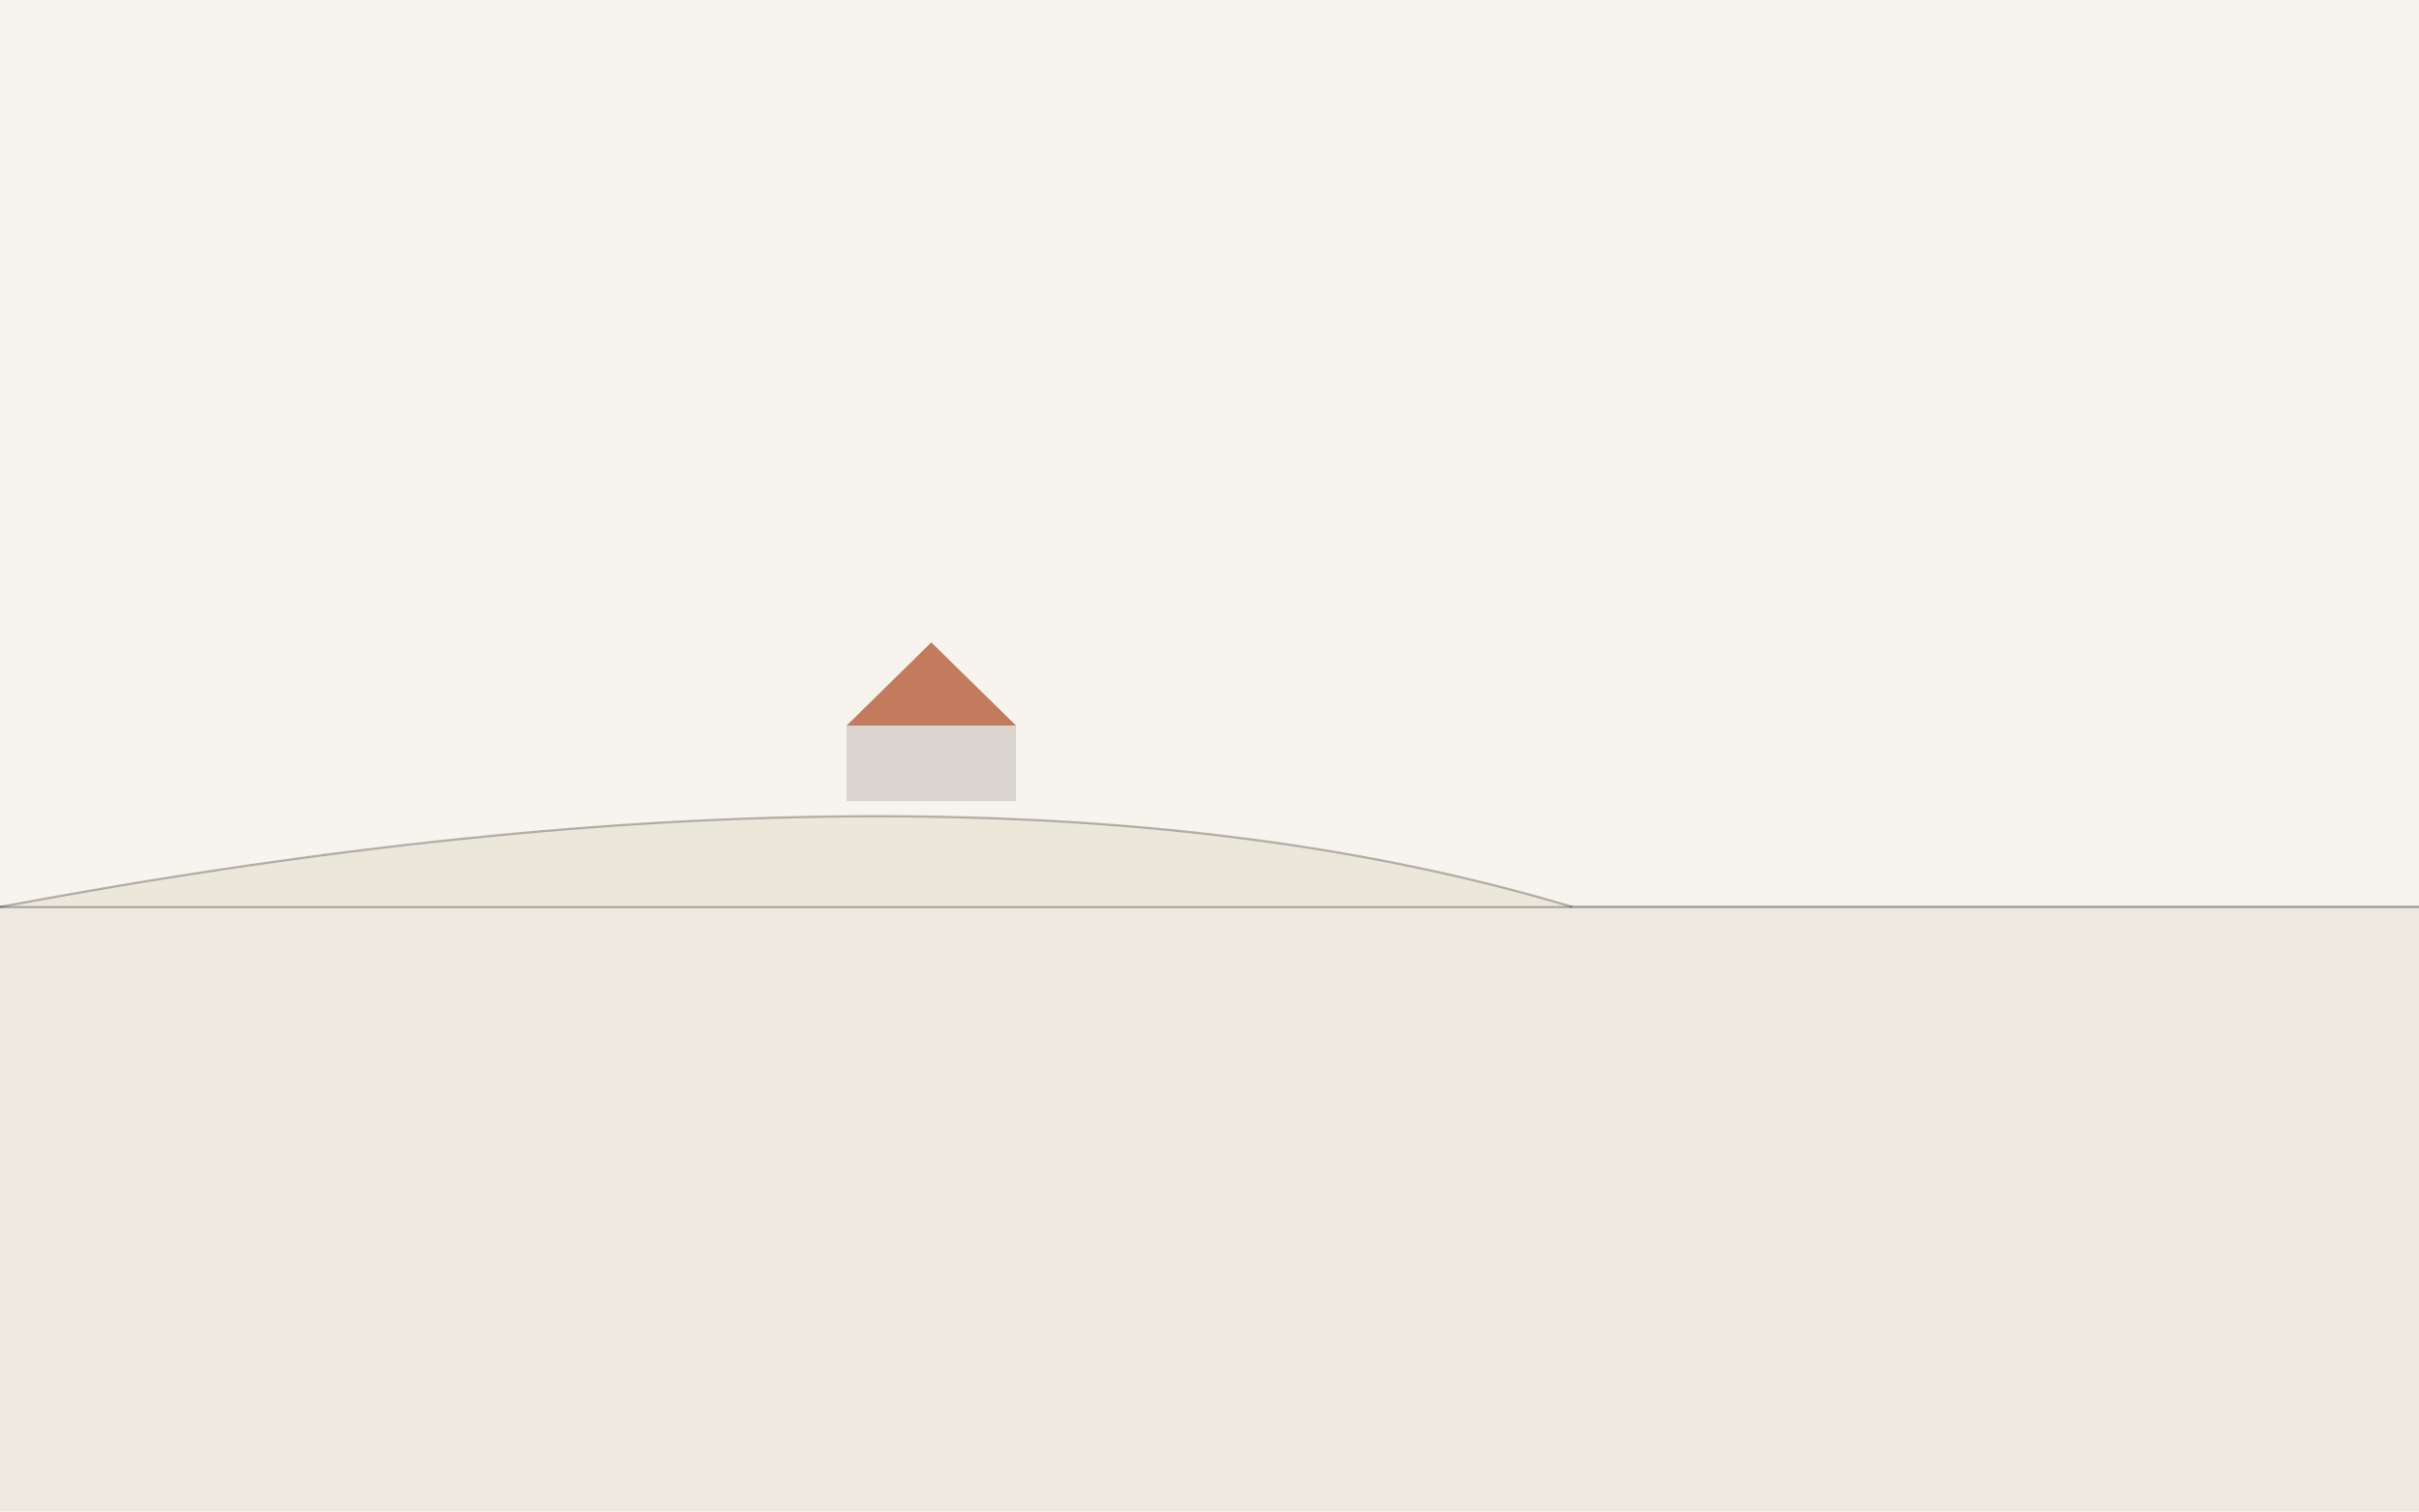
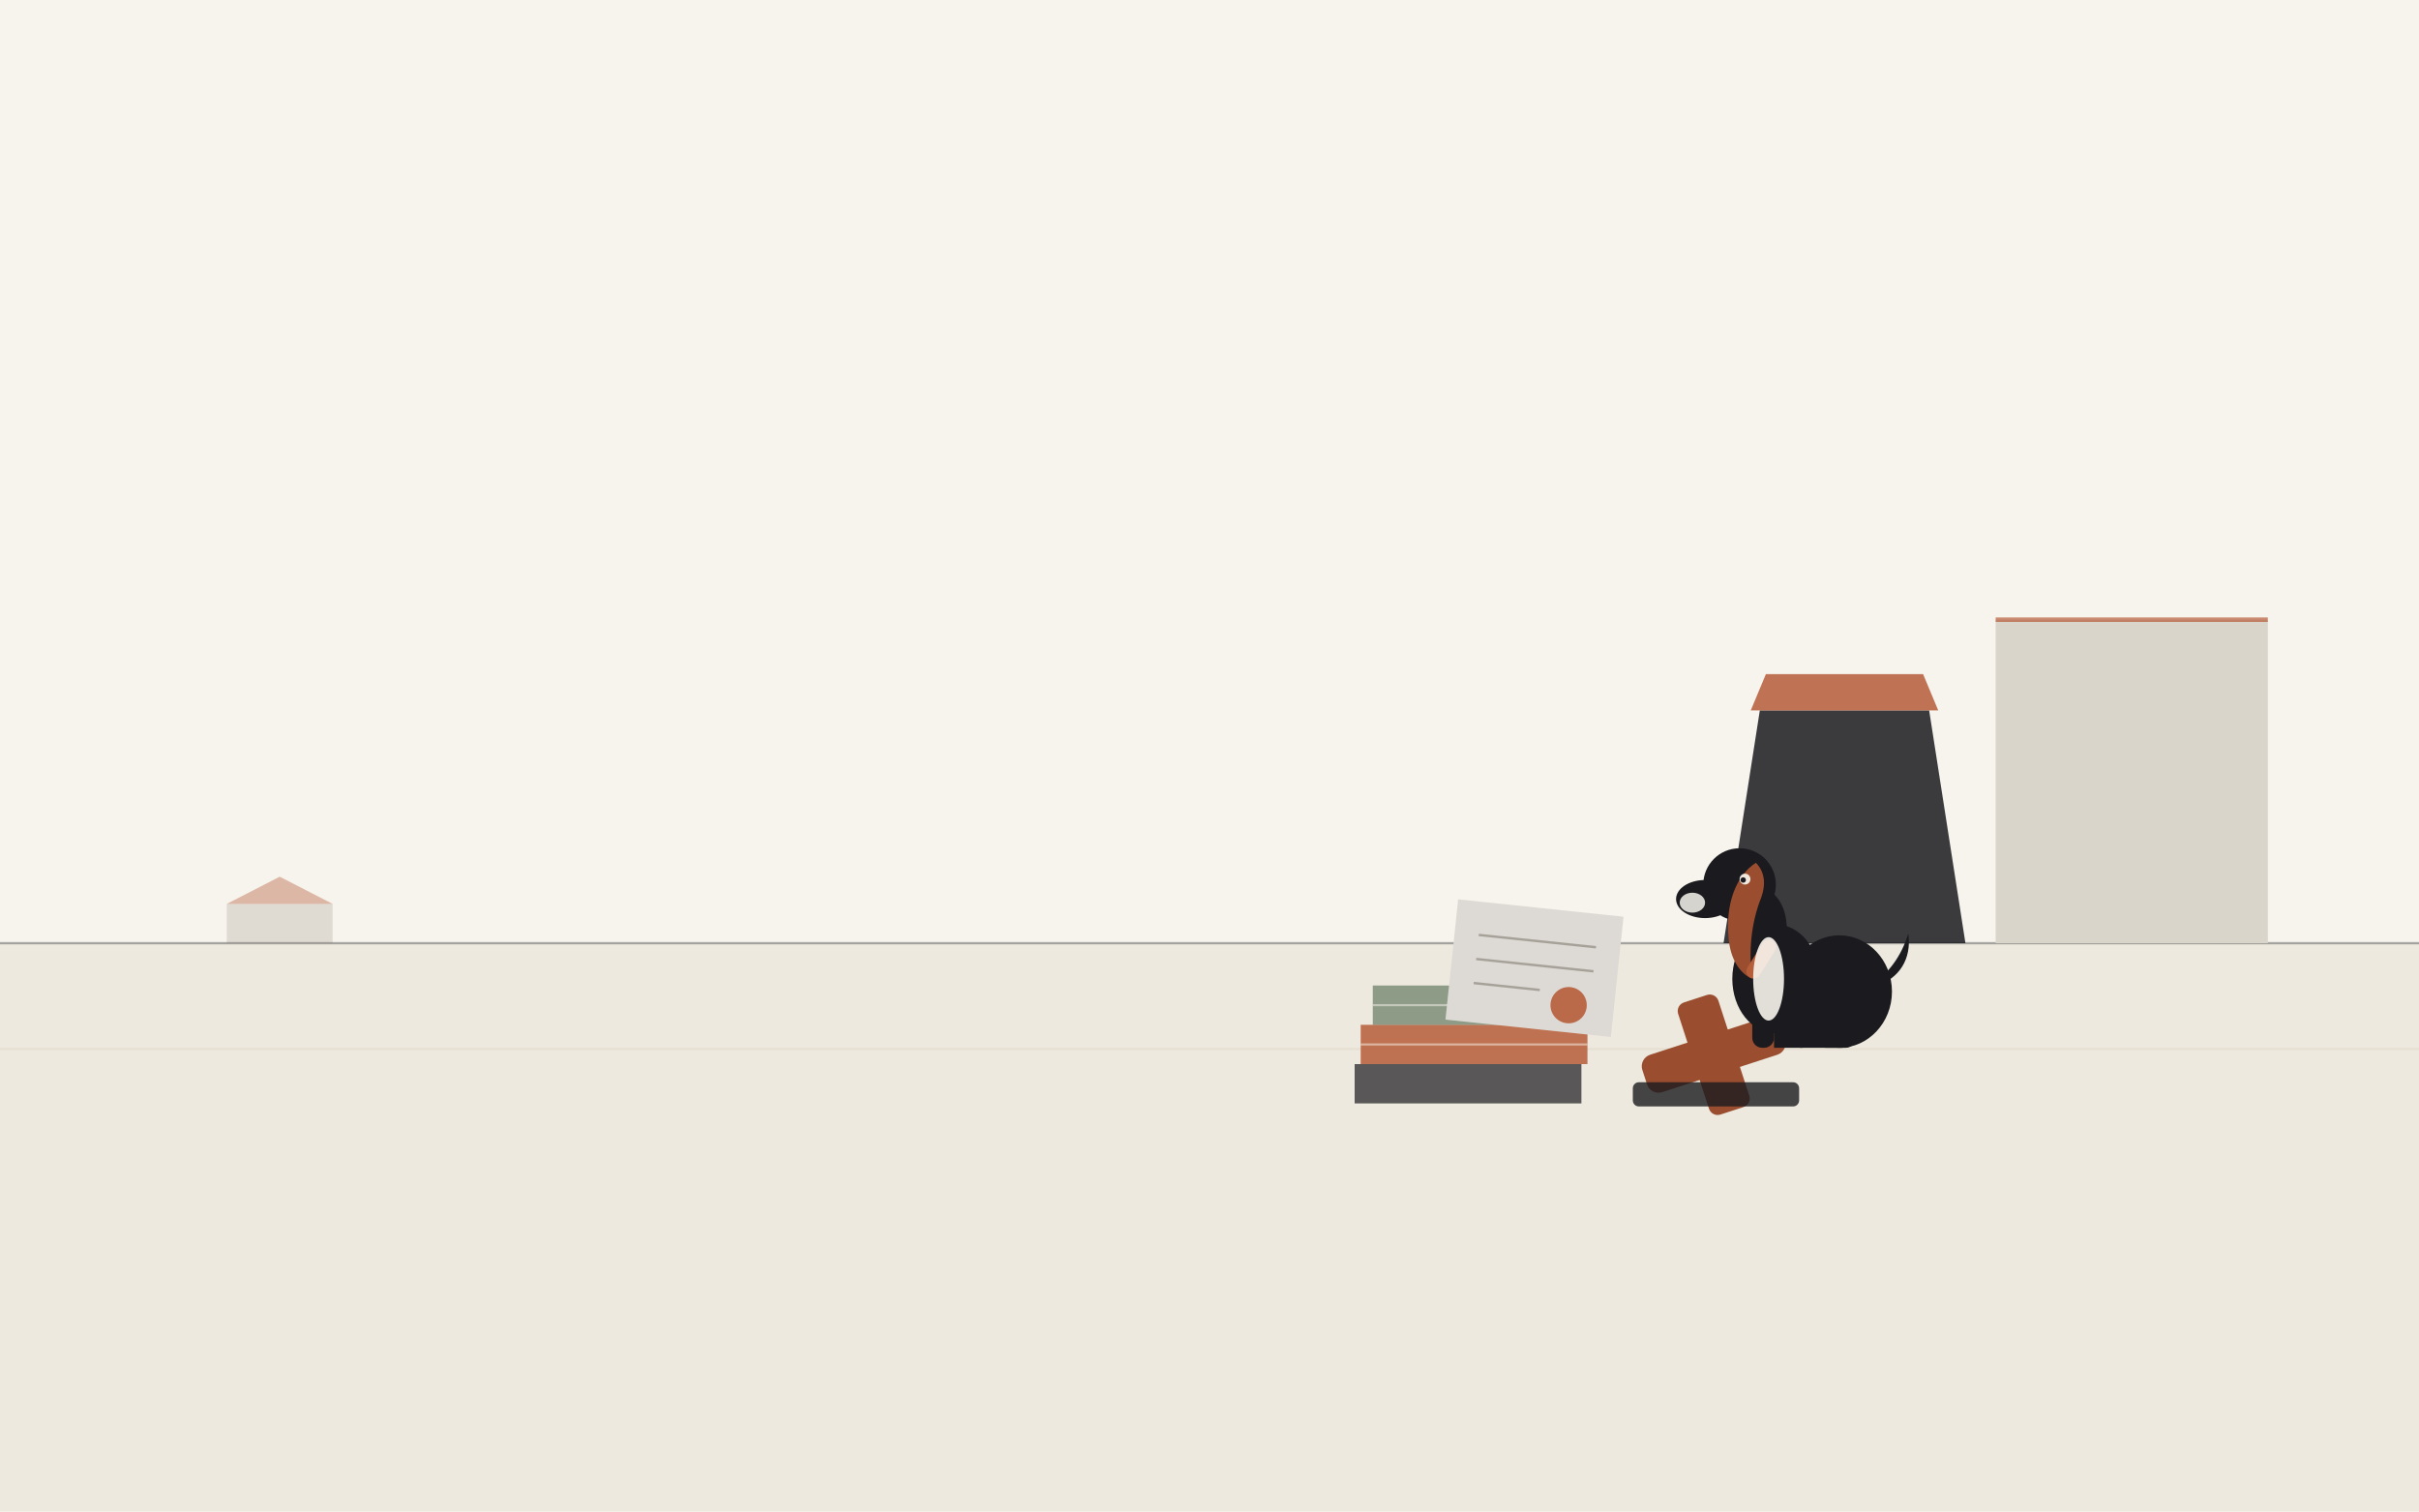
- <svg xmlns="http://www.w3.org/2000/svg" width="1600" height="1000" viewBox="0 0 1600 1000" role="img" aria-label="low ridge and plain with clay roof detail">
-   <rect width="1600" height="1000" fill="#F7F4ED" />
-   <rect x="0" y="600" width="1600" height="400" fill="#EDE9DE" />
-   <line x1="0" y1="600" x2="1600" y2="600" stroke="#1A1A1F" stroke-width="1.5" opacity="0.4" />
-   <path d="M0 600 Q640 480 1040 600 L1600 600" fill="#E0DAC9" opacity="0.5" stroke="none" />
-   <path d="M0 600 Q640 480 1040 600" fill="none" stroke="#1A1A1F" stroke-width="1.5" opacity="0.3" />
-   <path d="M560 480 l56 -55 l56 55 z" fill="#B65D3A" opacity="0.80" />
-   <rect x="560" y="480" width="112" height="50" fill="#726A5E" opacity="0.22" />
+ <svg xmlns="http://www.w3.org/2000/svg" width="1600" height="1000" viewBox="0 0 1600 1000" role="img" aria-label="a deposition lectern with stacked law books, a gavel and a sealed document, and Plaino standing watch">
+   <rect x="0" y="0" width="1600" height="1000" fill="#F7F4ED" />
+   <rect x="0" y="624" width="1600" height="376" fill="#EDE9DE" />
+   <line x1="0" y1="624" x2="1600" y2="624" stroke="#1A1A1F" stroke-width="1.5" opacity="0.35" />
+   <line x1="0" y1="694" x2="1600" y2="694" stroke="#E0DAC9" stroke-width="1.5" opacity="0.6" />
+   <rect x="150" y="598" width="70" height="26" fill="#726A5E" opacity="0.18" />
+   <polygon points="150,598 185,580 220,598" fill="#B65D3A" opacity="0.4" />
+   <rect x="1320" y="410" width="180" height="214" fill="#EDE9DE" />
+   <rect x="1320" y="410" width="180" height="214" fill="#1A1A1F" opacity="0.1" />
+   <line x1="1320" y1="410" x2="1500" y2="410" stroke="#B65D3A" stroke-width="3" opacity="0.7" />
+   <polygon points="1140,624 1300,624 1276,470 1164,470" fill="#1A1A1F" opacity="0.85" />
+   <polygon points="1158,470 1282,470 1272,446 1168,446" fill="#B65D3A" opacity="0.85" />
+   <rect x="1206" y="624" width="28" height="0" fill="#1A1A1F" />
+   <rect x="900" y="678" width="150" height="26" fill="#B65D3A" opacity="0.85" />
+   <rect x="908" y="652" width="150" height="26" fill="#3F5C3F" opacity="0.55" />
+   <rect x="896" y="704" width="150" height="26" fill="#1A1A1F" opacity="0.7" />
+   <line x1="900" y1="691" x2="1050" y2="691" stroke="#F7F4ED" stroke-width="1.4" opacity="0.5" />
+   <line x1="908" y1="665" x2="1058" y2="665" stroke="#F7F4ED" stroke-width="1.4" opacity="0.5" />
+   <g transform="rotate(-18 1130 700)">
+     <rect x="1086" y="686" width="96" height="26" rx="8" fill="#9A4D2F" />
+     <rect x="1120" y="660" width="28" height="78" rx="6" fill="#9A4D2F" />
+   </g>
+   <rect x="1080" y="716" width="110" height="16" rx="4" fill="#1A1A1F" opacity="0.8" />
+   <g transform="rotate(6 1010 640)">
+     <rect x="960" y="600" width="110" height="80" fill="#F7F4ED" />
+     <rect x="960" y="600" width="110" height="80" fill="#1A1A1F" opacity="0.12" />
+     <line x1="976" y1="622" x2="1054" y2="622" stroke="#726A5E" stroke-width="1.6" opacity="0.5" />
+     <line x1="976" y1="638" x2="1054" y2="638" stroke="#726A5E" stroke-width="1.6" opacity="0.5" />
+     <line x1="976" y1="654" x2="1020" y2="654" stroke="#726A5E" stroke-width="1.6" opacity="0.5" />
+     <circle cx="1040" cy="662" r="12" fill="#B65D3A" opacity="0.9" />
+   </g>
+   <g transform="translate(1180,692) scale(0.6) translate(-135,-280)">
+     <path d="M236 214 C262 206 276 184 272 156 C264 182 250 200 230 214 Z" fill="#1A1A1F" />
+     <ellipse cx="196" cy="220" rx="58" ry="62" fill="#1A1A1F" />
+     <ellipse cx="126" cy="206" rx="48" ry="60" fill="#1A1A1F" />
+     <rect x="124" y="198" width="76" height="84" fill="#1A1A1F" />
+     <rect x="100" y="196" width="24" height="86" rx="11" fill="#1A1A1F" />
+     <rect x="142" y="200" width="24" height="82" rx="11" fill="#1A1A1F" />
+     <rect x="170" y="258" width="44" height="24" rx="11" fill="#1A1A1F" />
+     <ellipse cx="108" cy="150" rx="30" ry="44" fill="#1A1A1F" />
+     <circle cx="86" cy="102" r="40" fill="#1A1A1F" />
+     <ellipse cx="48" cy="118" rx="32" ry="21" fill="#1A1A1F" />
+     <circle cx="26" cy="116" r="8" fill="#1A1A1F" />
+     <path d="M104 78 C82 92 70 124 74 162 C76 184 86 200 100 206 C96 178 98 146 110 116 C115 102 114 88 104 78 Z" fill="#9A4D2F" />
+     <g transform="rotate(-58 110 184)">
+       <rect x="86" y="176" width="48" height="16" rx="8" fill="#B65D3A" />
+     </g>
+     <ellipse cx="118" cy="206" rx="17" ry="46" fill="#F7F4ED" opacity="0.9" />
+     <ellipse cx="34" cy="122" rx="14" ry="11" fill="#F7F4ED" opacity="0.85" />
+     <circle cx="92" cy="96" r="6" fill="#F7F4ED" opacity="0.92" />
+     <circle cx="90" cy="97" r="3" fill="#1A1A1F" />
+   </g>
</svg>
